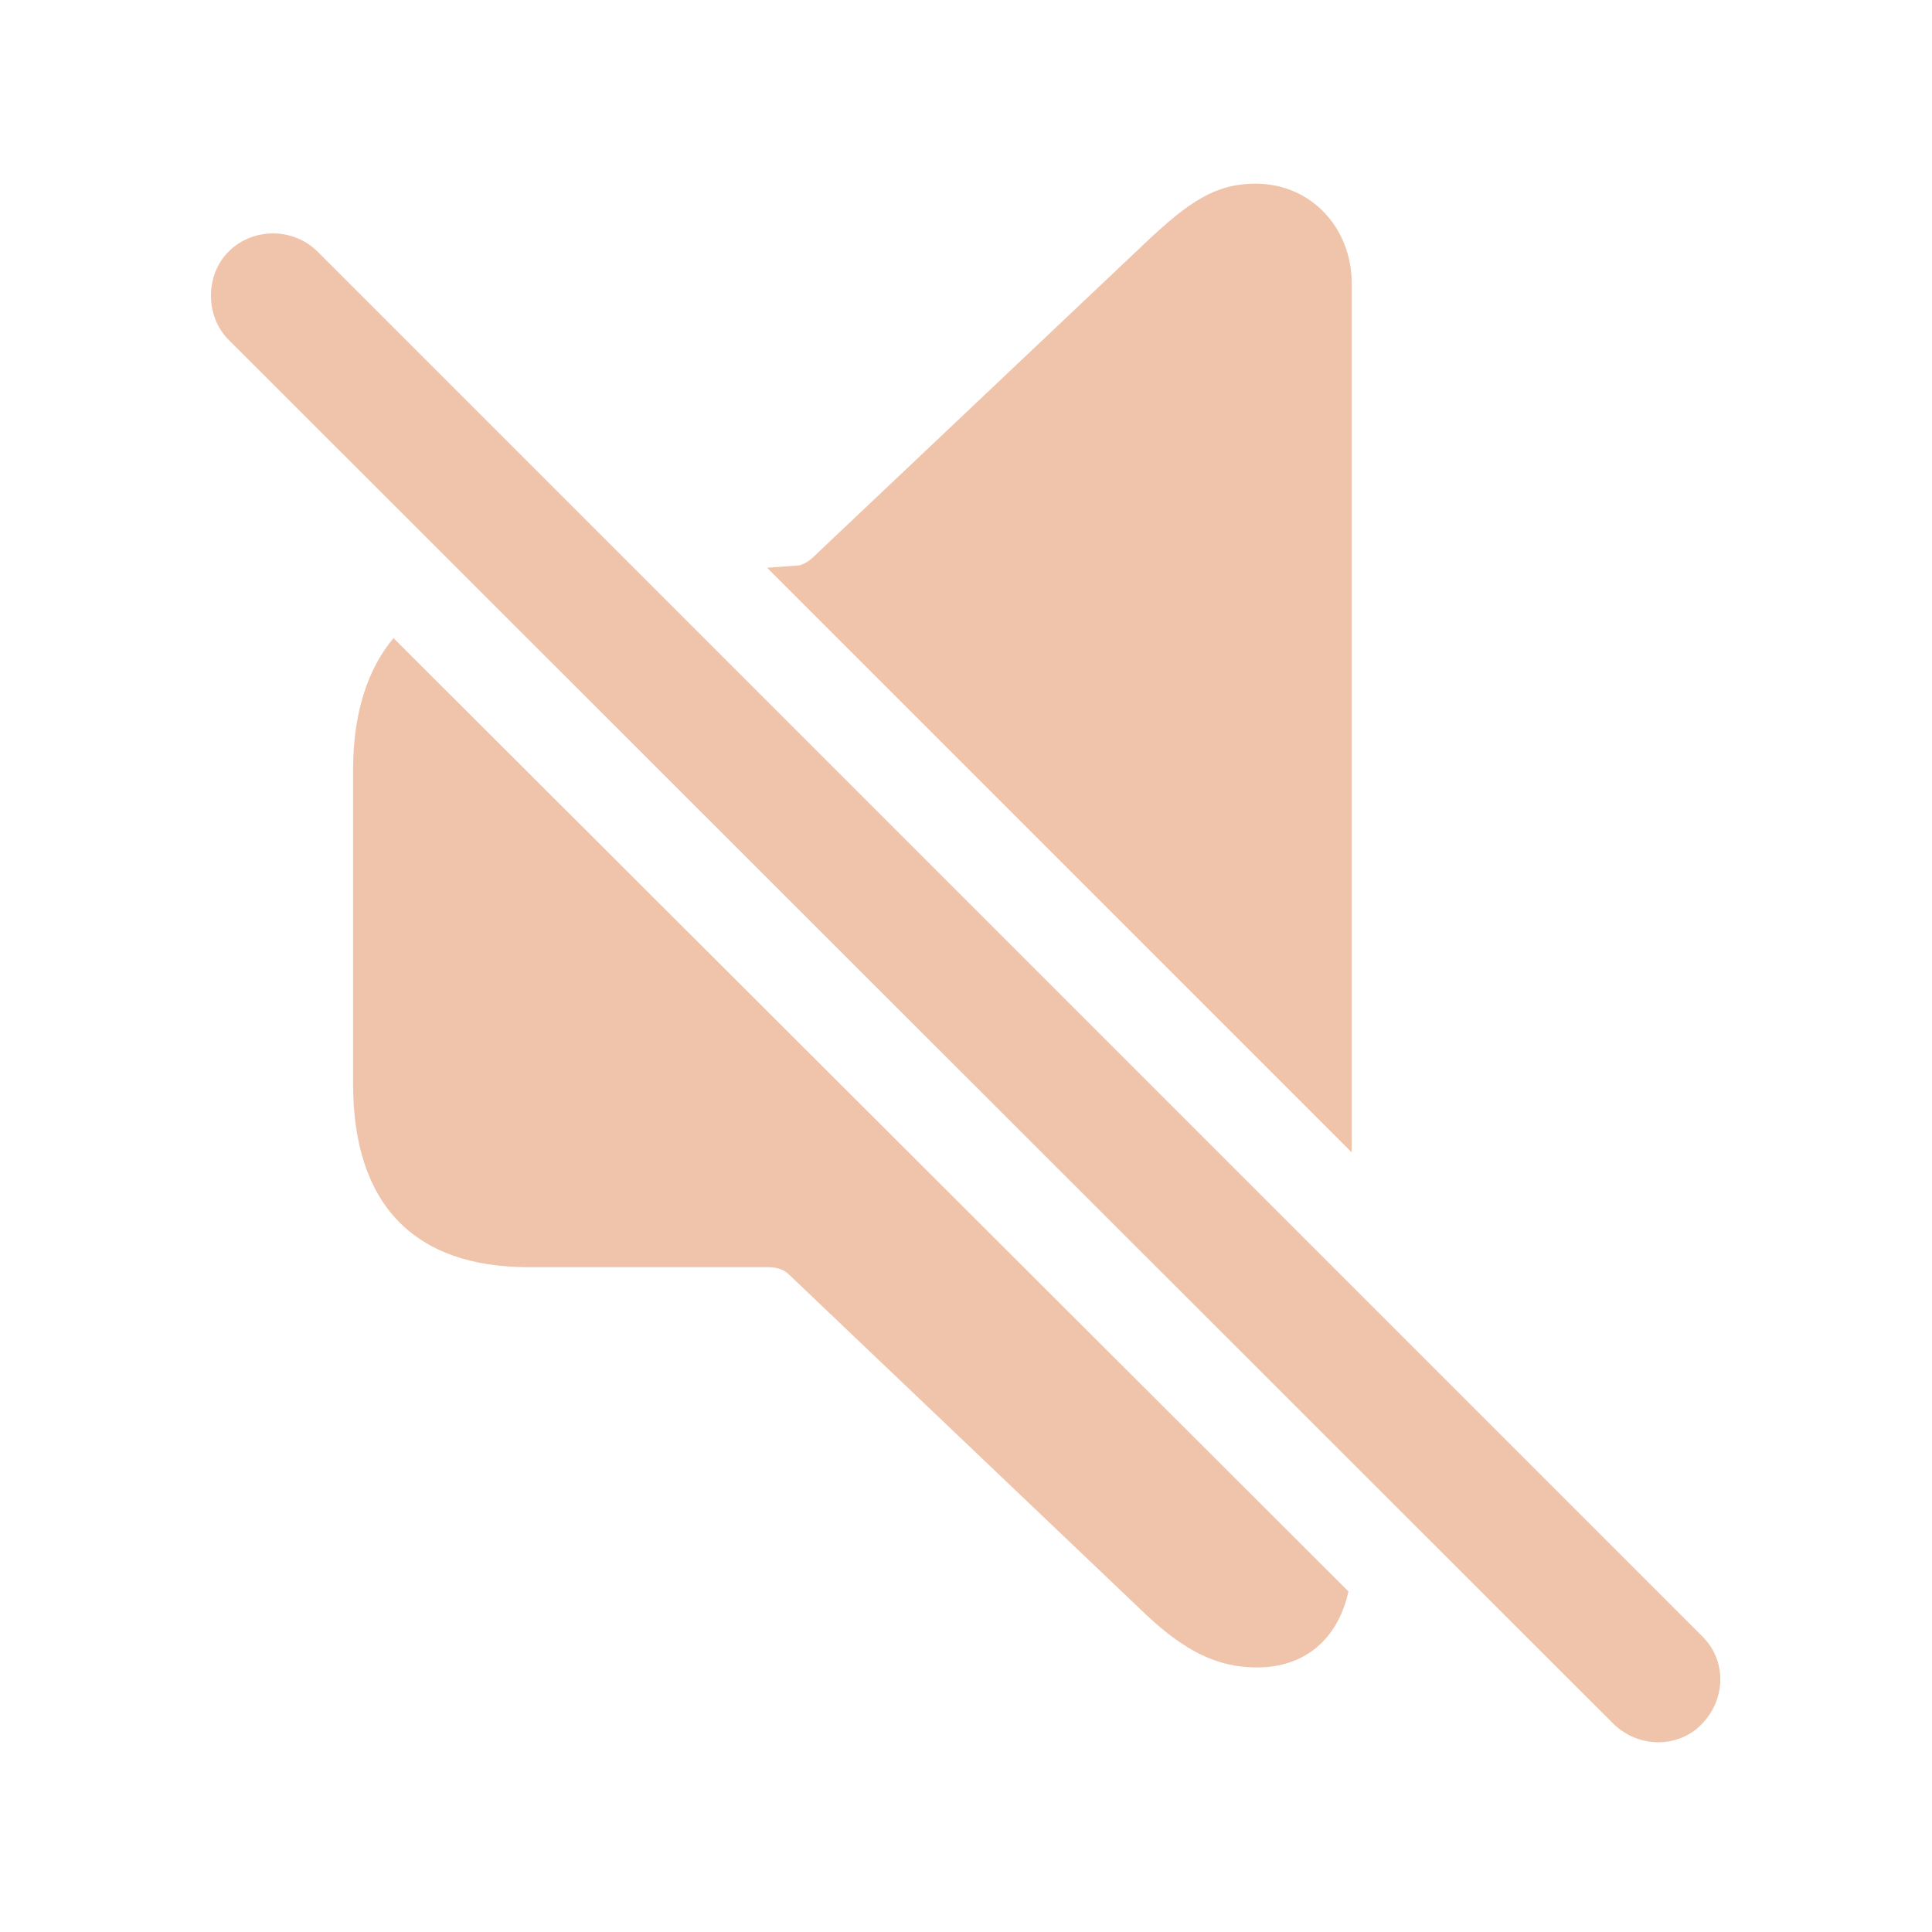
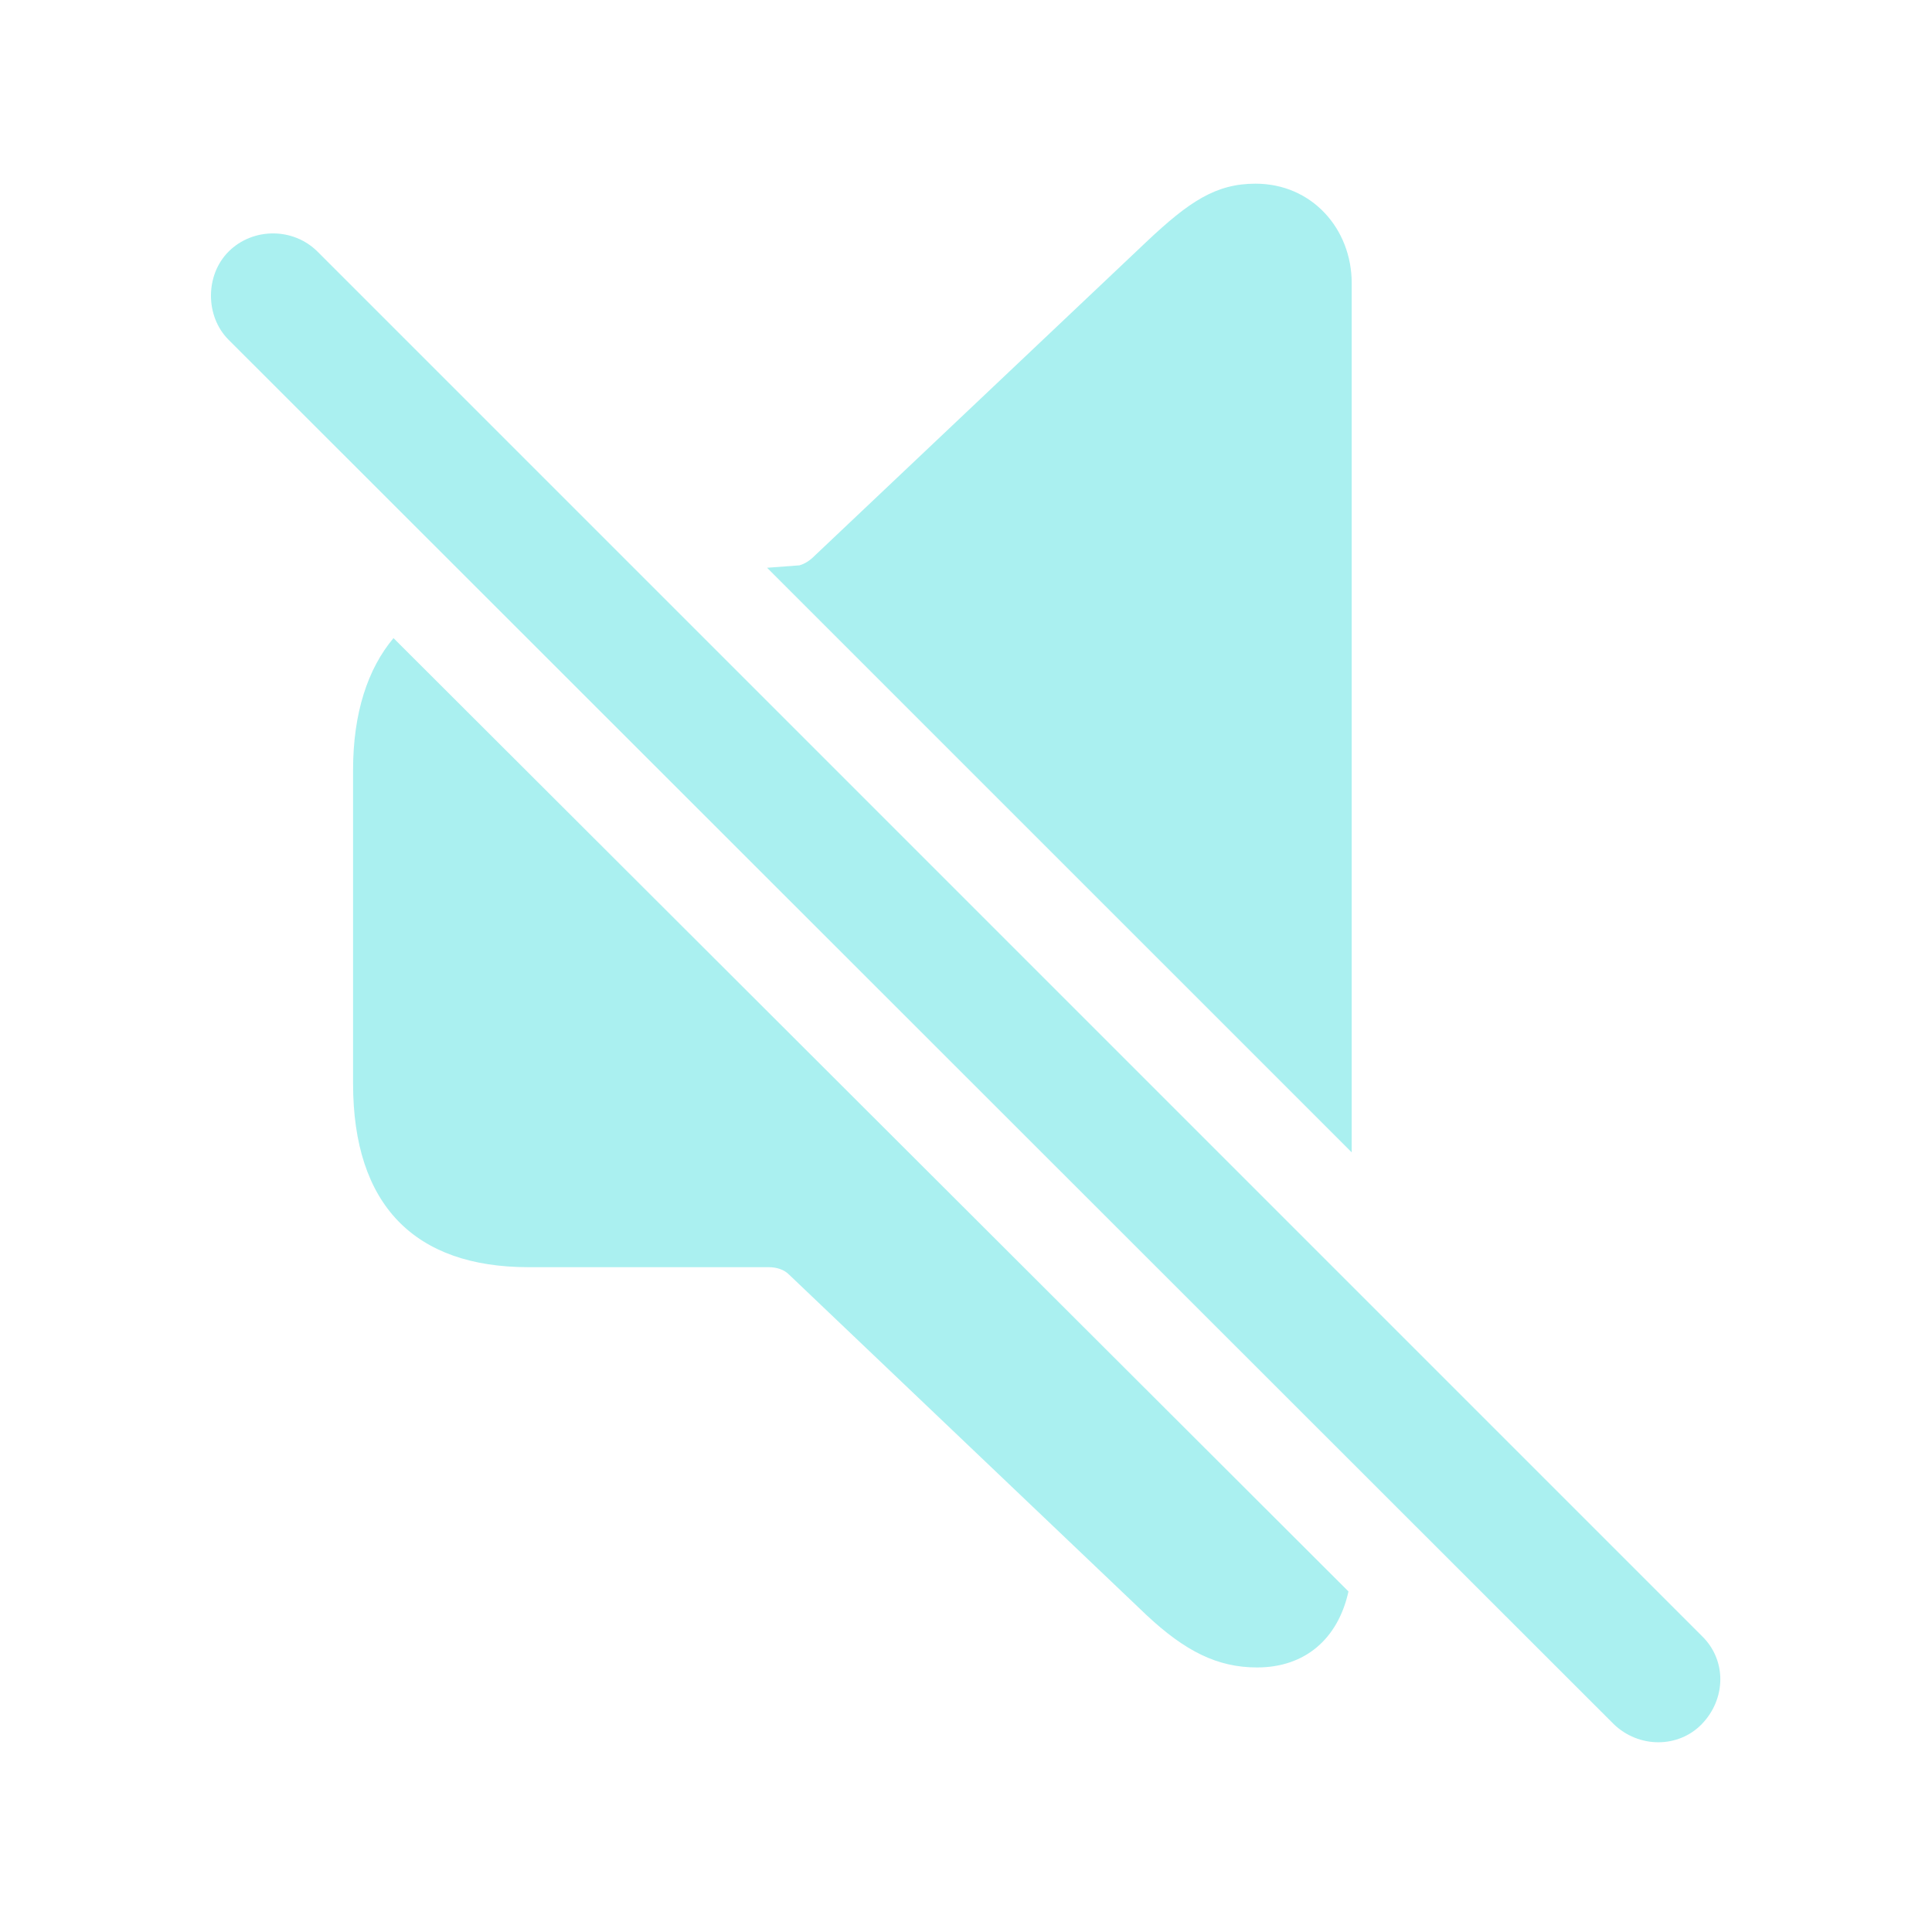
- <svg fill="#F0C4AA" width="120px" height="120px" viewBox="0 0 56 56">
+ <svg fill="#AAF0F0" width="120px" height="120px" viewBox="0 0 56 56">
  <path d="M 39.18 33.402 L 39.18 8.207 C 39.18 6.637 38.031 5.324 36.391 5.324 C 35.242 5.324 34.469 5.84 33.227 7.012 L 23.617 16.105 C 23.477 16.246 23.336 16.34 23.172 16.387 L 22.234 16.457 Z M 46.773 49.973 C 47.5 50.676 48.648 50.676 49.328 49.973 C 50.031 49.246 50.055 48.121 49.328 47.418 L 9.203 7.293 C 8.5 6.59 7.328 6.59 6.625 7.293 C 5.945 7.973 5.945 9.168 6.625 9.848 Z M 36.437 48.332 C 37.82 48.332 38.781 47.512 39.086 46.129 L 11.406 18.496 C 10.656 19.387 10.234 20.676 10.234 22.316 L 10.234 31.41 C 10.234 34.926 12.015 36.73 15.32 36.73 L 22.281 36.73 C 22.515 36.73 22.727 36.801 22.867 36.941 L 33.227 46.809 C 34.352 47.863 35.289 48.332 36.437 48.332 Z" />
</svg>
